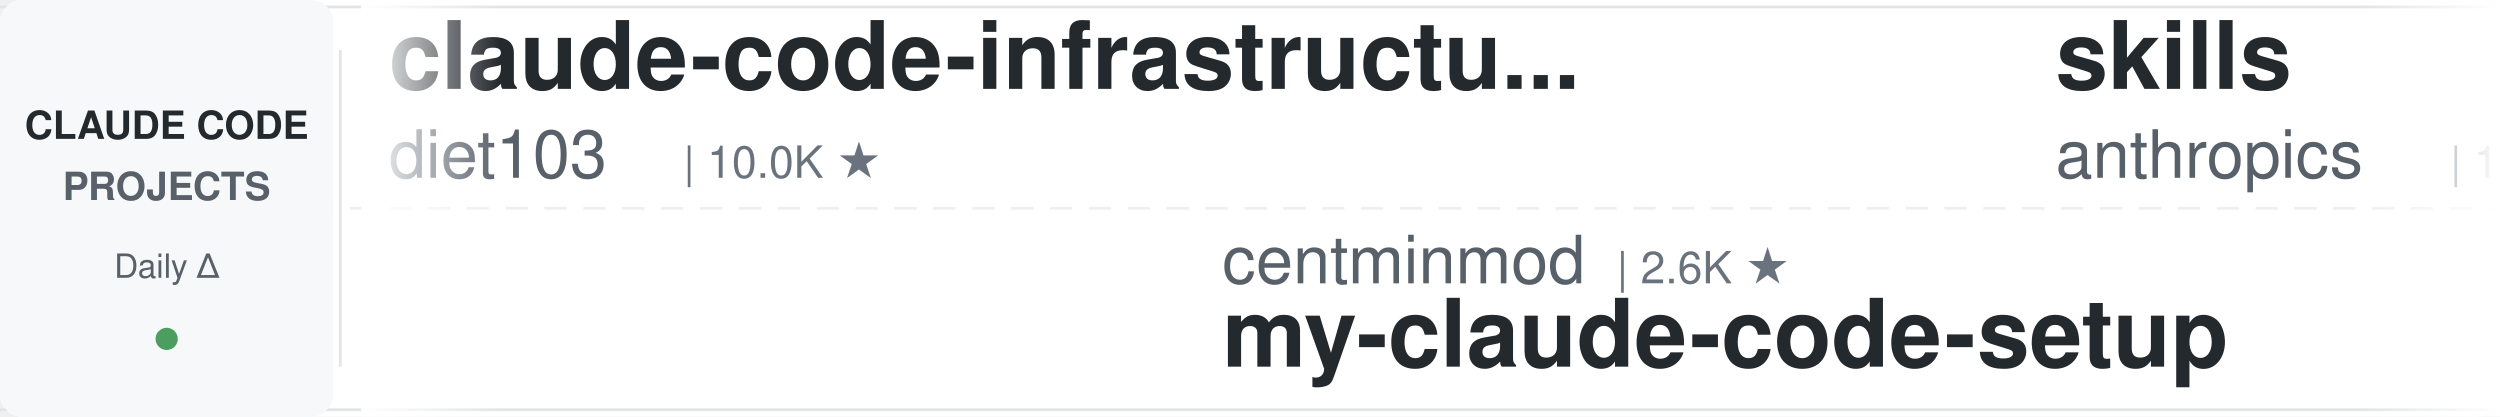
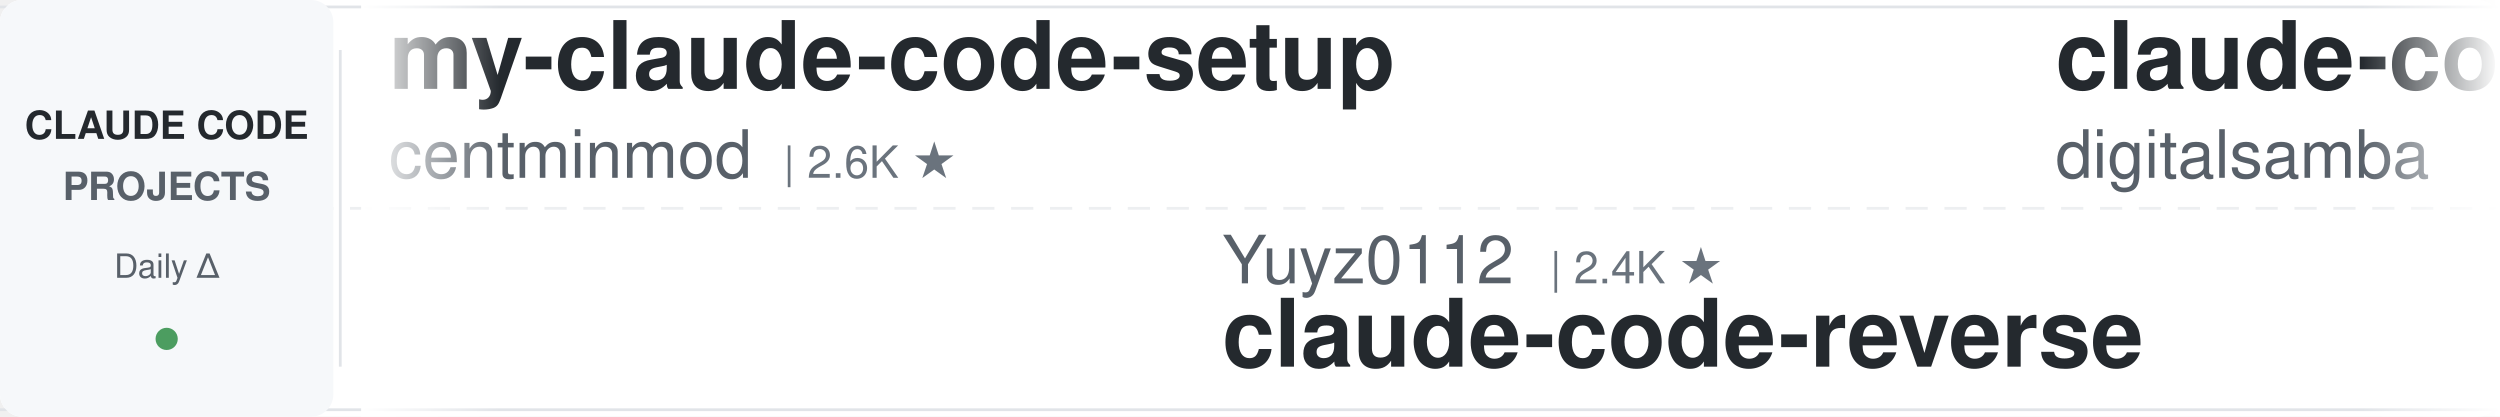
<svg xmlns="http://www.w3.org/2000/svg" width="900" height="150">
  <defs>
    <linearGradient id="leftFade" x1="0%" y1="0%" x2="100%" y2="0%">
      <stop offset="0%" style="stop-color:#ffffff;stop-opacity:1" />
      <stop offset="100%" style="stop-color:#ffffff;stop-opacity:0" />
    </linearGradient>
    <linearGradient id="rightFade" x1="0%" y1="0%" x2="100%" y2="0%">
      <stop offset="0%" style="stop-color:#ffffff;stop-opacity:0" />
      <stop offset="100%" style="stop-color:#ffffff;stop-opacity:1" />
    </linearGradient>
  </defs>
  <rect width="900" height="150" fill="#ffffff" rx="8" />
  <rect x="0" y="2" width="900" height="1" fill="#e1e4e8" />
  <rect x="0" y="147" width="900" height="1" fill="#e1e4e8" />
  <line x1="0" y1="75" x2="900" y2="75" stroke="#e1e4e8" stroke-width="1" stroke-dasharray="8 6" opacity="0.6" />
  <rect x="0" y="0" width="120" height="150" fill="#f6f8fa" rx="8" />
  <text x="60" y="50" font-family="-apple-system, BlinkMacSystemFont, 'Segoe UI', Helvetica, Arial, sans-serif" font-size="14" font-weight="600" fill="#24292e" text-anchor="middle">CLAUDE CODE</text>
  <text x="60" y="72" font-family="-apple-system, BlinkMacSystemFont, 'Segoe UI', Helvetica, Arial, sans-serif" font-size="14" font-weight="600" fill="#586069" text-anchor="middle">PROJECTS</text>
  <text x="60" y="100" font-family="-apple-system, BlinkMacSystemFont, 'Segoe UI', Helvetica, Arial, sans-serif" font-size="12" font-weight="500" fill="#586069" text-anchor="middle">Daily Δ</text>
  <circle cx="60" cy="122" r="4" fill="#22863a" opacity="0.8" />
  <rect x="122" y="18" width="1" height="114" fill="#e1e4e8" />
  <clipPath id="tickerClip">
    <rect x="130" y="0" width="770" height="150" />
  </clipPath>
  <g clip-path="url(#tickerClip)">
    <g id="tickerItems">
      <animateTransform attributeName="transform" attributeType="XML" type="translate" from="0 0" to="-3000 0" dur="54s" repeatCount="indefinite" />
      <g transform="translate(0, 0)">
-         <text x="140" y="32" font-family="-apple-system, BlinkMacSystemFont, 'Segoe UI', Helvetica, Arial, sans-serif" font-size="34" font-weight="600" fill="#24292e">claude-code-infrastructu...</text>
-         <text x="140" y="64" font-family="-apple-system, BlinkMacSystemFont, 'Segoe UI', Helvetica, Arial, sans-serif" font-size="24" font-weight="400" fill="#586069">diet103</text>
-         <text x="246" y="64" font-family="-apple-system, BlinkMacSystemFont, 'Segoe UI', Helvetica, Arial, sans-serif" font-size="16" font-weight="500" fill="#6a737d">| 10.0K ★</text>
+         <text x="140" y="32" font-family="-apple-system, BlinkMacSystemFont, 'Segoe UI', Helvetica, Arial, sans-serif" font-size="34" font-weight="600" fill="#24292e">my-claude-code-setup</text>
+         <text x="140" y="64" font-family="-apple-system, BlinkMacSystemFont, 'Segoe UI', Helvetica, Arial, sans-serif" font-size="24" font-weight="400" fill="#586069">centminmod</text>
+         <text x="282" y="64" font-family="-apple-system, BlinkMacSystemFont, 'Segoe UI', Helvetica, Arial, sans-serif" font-size="16" font-weight="500" fill="#6a737d">| 2.6K ★</text>
      </g>
      <g transform="translate(300, 0)">
-         <text x="140" y="102" font-family="-apple-system, BlinkMacSystemFont, 'Segoe UI', Helvetica, Arial, sans-serif" font-size="24" font-weight="400" fill="#586069">centminmod</text>
-         <text x="282" y="102" font-family="-apple-system, BlinkMacSystemFont, 'Segoe UI', Helvetica, Arial, sans-serif" font-size="16" font-weight="500" fill="#6a737d">| 2.6K ★</text>
-         <text x="140" y="132" font-family="-apple-system, BlinkMacSystemFont, 'Segoe UI', Helvetica, Arial, sans-serif" font-size="34" font-weight="600" fill="#24292e">my-claude-code-setup</text>
+         <text x="140" y="102" font-family="-apple-system, BlinkMacSystemFont, 'Segoe UI', Helvetica, Arial, sans-serif" font-size="24" font-weight="400" fill="#586069">Yuyz0112</text>
+         <text x="258" y="102" font-family="-apple-system, BlinkMacSystemFont, 'Segoe UI', Helvetica, Arial, sans-serif" font-size="16" font-weight="500" fill="#6a737d">| 2.4K ★</text>
+         <text x="140" y="132" font-family="-apple-system, BlinkMacSystemFont, 'Segoe UI', Helvetica, Arial, sans-serif" font-size="34" font-weight="600" fill="#24292e">claude-code-reverse</text>
      </g>
      <g transform="translate(600, 0)">
-         <text x="140" y="32" font-family="-apple-system, BlinkMacSystemFont, 'Segoe UI', Helvetica, Arial, sans-serif" font-size="34" font-weight="600" fill="#24292e">skills</text>
-         <text x="140" y="64" font-family="-apple-system, BlinkMacSystemFont, 'Segoe UI', Helvetica, Arial, sans-serif" font-size="24" font-weight="400" fill="#586069">anthropics</text>
-         <text x="282" y="64" font-family="-apple-system, BlinkMacSystemFont, 'Segoe UI', Helvetica, Arial, sans-serif" font-size="16" font-weight="500" fill="#6a737d">| 175.9K ★</text>
+         <text x="140" y="32" font-family="-apple-system, BlinkMacSystemFont, 'Segoe UI', Helvetica, Arial, sans-serif" font-size="34" font-weight="600" fill="#24292e">claude-code-video-toolki...</text>
+         <text x="140" y="64" font-family="-apple-system, BlinkMacSystemFont, 'Segoe UI', Helvetica, Arial, sans-serif" font-size="24" font-weight="400" fill="#586069">digitalsamba</text>
+         <text x="306" y="64" font-family="-apple-system, BlinkMacSystemFont, 'Segoe UI', Helvetica, Arial, sans-serif" font-size="16" font-weight="500" fill="#6a737d">| 2.1K ★</text>
      </g>
      <g transform="translate(900, 0)">
-         <text x="140" y="102" font-family="-apple-system, BlinkMacSystemFont, 'Segoe UI', Helvetica, Arial, sans-serif" font-size="24" font-weight="400" fill="#586069">Piebald-AI</text>
-         <text x="282" y="102" font-family="-apple-system, BlinkMacSystemFont, 'Segoe UI', Helvetica, Arial, sans-serif" font-size="16" font-weight="500" fill="#6a737d">| 12.6K ★</text>
-         <text x="140" y="132" font-family="-apple-system, BlinkMacSystemFont, 'Segoe UI', Helvetica, Arial, sans-serif" font-size="34" font-weight="600" fill="#24292e">claude-code-system-promp...</text>
+         <text x="140" y="102" font-family="-apple-system, BlinkMacSystemFont, 'Segoe UI', Helvetica, Arial, sans-serif" font-size="24" font-weight="400" fill="#586069">FlorianBruniaux</text>
+         <text x="342" y="102" font-family="-apple-system, BlinkMacSystemFont, 'Segoe UI', Helvetica, Arial, sans-serif" font-size="16" font-weight="500" fill="#6a737d">| 6.0K ★</text>
+         <text x="140" y="132" font-family="-apple-system, BlinkMacSystemFont, 'Segoe UI', Helvetica, Arial, sans-serif" font-size="34" font-weight="600" fill="#24292e">claude-code-ultimate-gui...</text>
      </g>
      <g transform="translate(1200, 0)">
+         <text x="140" y="32" font-family="-apple-system, BlinkMacSystemFont, 'Segoe UI', Helvetica, Arial, sans-serif" font-size="34" font-weight="600" fill="#24292e">claude-code-source-build</text>
+         <text x="140" y="64" font-family="-apple-system, BlinkMacSystemFont, 'Segoe UI', Helvetica, Arial, sans-serif" font-size="24" font-weight="400" fill="#586069">andrew-kramer-inno</text>
+         <text x="378" y="64" font-family="-apple-system, BlinkMacSystemFont, 'Segoe UI', Helvetica, Arial, sans-serif" font-size="16" font-weight="500" fill="#6a737d">| 596 ★</text>
+       </g>
+       <g transform="translate(1500, 0)">
+         <text x="140" y="102" font-family="-apple-system, BlinkMacSystemFont, 'Segoe UI', Helvetica, Arial, sans-serif" font-size="24" font-weight="400" fill="#586069">SeemSeam</text>
+         <text x="258" y="102" font-family="-apple-system, BlinkMacSystemFont, 'Segoe UI', Helvetica, Arial, sans-serif" font-size="16" font-weight="500" fill="#6a737d">| 3.5K ★</text>
+         <text x="140" y="132" font-family="-apple-system, BlinkMacSystemFont, 'Segoe UI', Helvetica, Arial, sans-serif" font-size="34" font-weight="600" fill="#24292e">claude_codex_bridge</text>
+       </g>
+       <g transform="translate(1800, 0)">
+         <text x="140" y="32" font-family="-apple-system, BlinkMacSystemFont, 'Segoe UI', Helvetica, Arial, sans-serif" font-size="34" font-weight="600" fill="#24292e">claude-code-hooks-master...</text>
+         <text x="140" y="64" font-family="-apple-system, BlinkMacSystemFont, 'Segoe UI', Helvetica, Arial, sans-serif" font-size="24" font-weight="400" fill="#586069">disler</text>
+         <text x="234" y="64" font-family="-apple-system, BlinkMacSystemFont, 'Segoe UI', Helvetica, Arial, sans-serif" font-size="16" font-weight="500" fill="#6a737d">| 3.9K ★</text>
+       </g>
+       <g transform="translate(2100, 0)">
+         <text x="140" y="102" font-family="-apple-system, BlinkMacSystemFont, 'Segoe UI', Helvetica, Arial, sans-serif" font-size="24" font-weight="400" fill="#586069">ChrisWiles</text>
+         <text x="282" y="102" font-family="-apple-system, BlinkMacSystemFont, 'Segoe UI', Helvetica, Arial, sans-serif" font-size="16" font-weight="500" fill="#6a737d">| 6.1K ★</text>
+         <text x="140" y="132" font-family="-apple-system, BlinkMacSystemFont, 'Segoe UI', Helvetica, Arial, sans-serif" font-size="34" font-weight="600" fill="#24292e">claude-code-showcase</text>
+       </g>
+       <g transform="translate(2400, 0)">
        <text x="140" y="32" font-family="-apple-system, BlinkMacSystemFont, 'Segoe UI', Helvetica, Arial, sans-serif" font-size="34" font-weight="600" fill="#24292e">awesome-claude-code-plug...</text>
        <text x="140" y="64" font-family="-apple-system, BlinkMacSystemFont, 'Segoe UI', Helvetica, Arial, sans-serif" font-size="24" font-weight="400" fill="#586069">ccplugins</text>
        <text x="270" y="64" font-family="-apple-system, BlinkMacSystemFont, 'Segoe UI', Helvetica, Arial, sans-serif" font-size="16" font-weight="500" fill="#6a737d">| 935 ★</text>
      </g>
-       <g transform="translate(1500, 0)">
-         <text x="140" y="102" font-family="-apple-system, BlinkMacSystemFont, 'Segoe UI', Helvetica, Arial, sans-serif" font-size="24" font-weight="400" fill="#586069">repowise-dev</text>
-         <text x="306" y="102" font-family="-apple-system, BlinkMacSystemFont, 'Segoe UI', Helvetica, Arial, sans-serif" font-size="16" font-weight="500" fill="#6a737d">| 1.2K ★</text>
-         <text x="140" y="132" font-family="-apple-system, BlinkMacSystemFont, 'Segoe UI', Helvetica, Arial, sans-serif" font-size="34" font-weight="600" fill="#24292e">claude-code-prompts</text>
-       </g>
-       <g transform="translate(1800, 0)">
-         <text x="140" y="32" font-family="-apple-system, BlinkMacSystemFont, 'Segoe UI', Helvetica, Arial, sans-serif" font-size="34" font-weight="600" fill="#24292e">claude-code-proxy</text>
-         <text x="140" y="64" font-family="-apple-system, BlinkMacSystemFont, 'Segoe UI', Helvetica, Arial, sans-serif" font-size="24" font-weight="400" fill="#586069">fuergaosi233</text>
-         <text x="306" y="64" font-family="-apple-system, BlinkMacSystemFont, 'Segoe UI', Helvetica, Arial, sans-serif" font-size="16" font-weight="500" fill="#6a737d">| 2.8K ★</text>
-       </g>
-       <g transform="translate(2100, 0)">
-         <text x="140" y="102" font-family="-apple-system, BlinkMacSystemFont, 'Segoe UI', Helvetica, Arial, sans-serif" font-size="24" font-weight="400" fill="#586069">Cranot</text>
-         <text x="234" y="102" font-family="-apple-system, BlinkMacSystemFont, 'Segoe UI', Helvetica, Arial, sans-serif" font-size="16" font-weight="500" fill="#6a737d">| 2.9K ★</text>
-         <text x="140" y="132" font-family="-apple-system, BlinkMacSystemFont, 'Segoe UI', Helvetica, Arial, sans-serif" font-size="34" font-weight="600" fill="#24292e">claude-code-guide</text>
-       </g>
-       <g transform="translate(2400, 0)">
-         <text x="140" y="32" font-family="-apple-system, BlinkMacSystemFont, 'Segoe UI', Helvetica, Arial, sans-serif" font-size="34" font-weight="600" fill="#24292e">claude-code-tudou</text>
-         <text x="140" y="64" font-family="-apple-system, BlinkMacSystemFont, 'Segoe UI', Helvetica, Arial, sans-serif" font-size="24" font-weight="400" fill="#586069">AICoderTudou</text>
-         <text x="306" y="64" font-family="-apple-system, BlinkMacSystemFont, 'Segoe UI', Helvetica, Arial, sans-serif" font-size="16" font-weight="500" fill="#6a737d">| 494 ★</text>
-       </g>
      <g transform="translate(2700, 0)">
-         <text x="140" y="102" font-family="-apple-system, BlinkMacSystemFont, 'Segoe UI', Helvetica, Arial, sans-serif" font-size="24" font-weight="400" fill="#586069">https-deeplearning-ai</text>
-         <text x="414" y="102" font-family="-apple-system, BlinkMacSystemFont, 'Segoe UI', Helvetica, Arial, sans-serif" font-size="16" font-weight="500" fill="#6a737d">| 547 ★</text>
-         <text x="140" y="132" font-family="-apple-system, BlinkMacSystemFont, 'Segoe UI', Helvetica, Arial, sans-serif" font-size="34" font-weight="600" fill="#24292e">sc-claude-code-files</text>
+         <text x="140" y="102" font-family="-apple-system, BlinkMacSystemFont, 'Segoe UI', Helvetica, Arial, sans-serif" font-size="24" font-weight="400" fill="#586069">fuergaosi233</text>
+         <text x="306" y="102" font-family="-apple-system, BlinkMacSystemFont, 'Segoe UI', Helvetica, Arial, sans-serif" font-size="16" font-weight="500" fill="#6a737d">| 2.8K ★</text>
+         <text x="140" y="132" font-family="-apple-system, BlinkMacSystemFont, 'Segoe UI', Helvetica, Arial, sans-serif" font-size="34" font-weight="600" fill="#24292e">claude-code-proxy</text>
      </g>
      <g transform="translate(3000, 0)">
-         <text x="140" y="32" font-family="-apple-system, BlinkMacSystemFont, 'Segoe UI', Helvetica, Arial, sans-serif" font-size="34" font-weight="600" fill="#24292e">claude-code-infrastructu...</text>
-         <text x="140" y="64" font-family="-apple-system, BlinkMacSystemFont, 'Segoe UI', Helvetica, Arial, sans-serif" font-size="24" font-weight="400" fill="#586069">diet103</text>
-         <text x="246" y="64" font-family="-apple-system, BlinkMacSystemFont, 'Segoe UI', Helvetica, Arial, sans-serif" font-size="16" font-weight="500" fill="#6a737d">| 10.0K ★</text>
+         <text x="140" y="32" font-family="-apple-system, BlinkMacSystemFont, 'Segoe UI', Helvetica, Arial, sans-serif" font-size="34" font-weight="600" fill="#24292e">my-claude-code-setup</text>
+         <text x="140" y="64" font-family="-apple-system, BlinkMacSystemFont, 'Segoe UI', Helvetica, Arial, sans-serif" font-size="24" font-weight="400" fill="#586069">centminmod</text>
+         <text x="282" y="64" font-family="-apple-system, BlinkMacSystemFont, 'Segoe UI', Helvetica, Arial, sans-serif" font-size="16" font-weight="500" fill="#6a737d">| 2.6K ★</text>
      </g>
      <g transform="translate(3300, 0)">
-         <text x="140" y="102" font-family="-apple-system, BlinkMacSystemFont, 'Segoe UI', Helvetica, Arial, sans-serif" font-size="24" font-weight="400" fill="#586069">centminmod</text>
-         <text x="282" y="102" font-family="-apple-system, BlinkMacSystemFont, 'Segoe UI', Helvetica, Arial, sans-serif" font-size="16" font-weight="500" fill="#6a737d">| 2.6K ★</text>
-         <text x="140" y="132" font-family="-apple-system, BlinkMacSystemFont, 'Segoe UI', Helvetica, Arial, sans-serif" font-size="34" font-weight="600" fill="#24292e">my-claude-code-setup</text>
+         <text x="140" y="102" font-family="-apple-system, BlinkMacSystemFont, 'Segoe UI', Helvetica, Arial, sans-serif" font-size="24" font-weight="400" fill="#586069">Yuyz0112</text>
+         <text x="258" y="102" font-family="-apple-system, BlinkMacSystemFont, 'Segoe UI', Helvetica, Arial, sans-serif" font-size="16" font-weight="500" fill="#6a737d">| 2.4K ★</text>
+         <text x="140" y="132" font-family="-apple-system, BlinkMacSystemFont, 'Segoe UI', Helvetica, Arial, sans-serif" font-size="34" font-weight="600" fill="#24292e">claude-code-reverse</text>
      </g>
      <g transform="translate(3600, 0)">
-         <text x="140" y="32" font-family="-apple-system, BlinkMacSystemFont, 'Segoe UI', Helvetica, Arial, sans-serif" font-size="34" font-weight="600" fill="#24292e">skills</text>
-         <text x="140" y="64" font-family="-apple-system, BlinkMacSystemFont, 'Segoe UI', Helvetica, Arial, sans-serif" font-size="24" font-weight="400" fill="#586069">anthropics</text>
-         <text x="282" y="64" font-family="-apple-system, BlinkMacSystemFont, 'Segoe UI', Helvetica, Arial, sans-serif" font-size="16" font-weight="500" fill="#6a737d">| 175.9K ★</text>
+         <text x="140" y="32" font-family="-apple-system, BlinkMacSystemFont, 'Segoe UI', Helvetica, Arial, sans-serif" font-size="34" font-weight="600" fill="#24292e">claude-code-video-toolki...</text>
+         <text x="140" y="64" font-family="-apple-system, BlinkMacSystemFont, 'Segoe UI', Helvetica, Arial, sans-serif" font-size="24" font-weight="400" fill="#586069">digitalsamba</text>
+         <text x="306" y="64" font-family="-apple-system, BlinkMacSystemFont, 'Segoe UI', Helvetica, Arial, sans-serif" font-size="16" font-weight="500" fill="#6a737d">| 2.1K ★</text>
      </g>
      <g transform="translate(3900, 0)">
-         <text x="140" y="102" font-family="-apple-system, BlinkMacSystemFont, 'Segoe UI', Helvetica, Arial, sans-serif" font-size="24" font-weight="400" fill="#586069">Piebald-AI</text>
-         <text x="282" y="102" font-family="-apple-system, BlinkMacSystemFont, 'Segoe UI', Helvetica, Arial, sans-serif" font-size="16" font-weight="500" fill="#6a737d">| 12.6K ★</text>
-         <text x="140" y="132" font-family="-apple-system, BlinkMacSystemFont, 'Segoe UI', Helvetica, Arial, sans-serif" font-size="34" font-weight="600" fill="#24292e">claude-code-system-promp...</text>
+         <text x="140" y="102" font-family="-apple-system, BlinkMacSystemFont, 'Segoe UI', Helvetica, Arial, sans-serif" font-size="24" font-weight="400" fill="#586069">FlorianBruniaux</text>
+         <text x="342" y="102" font-family="-apple-system, BlinkMacSystemFont, 'Segoe UI', Helvetica, Arial, sans-serif" font-size="16" font-weight="500" fill="#6a737d">| 6.0K ★</text>
+         <text x="140" y="132" font-family="-apple-system, BlinkMacSystemFont, 'Segoe UI', Helvetica, Arial, sans-serif" font-size="34" font-weight="600" fill="#24292e">claude-code-ultimate-gui...</text>
      </g>
    </g>
  </g>
  <rect x="130" y="0" width="50" height="150" fill="url(#leftFade)" />
  <rect x="850" y="0" width="50" height="150" fill="url(#rightFade)" />
</svg>
